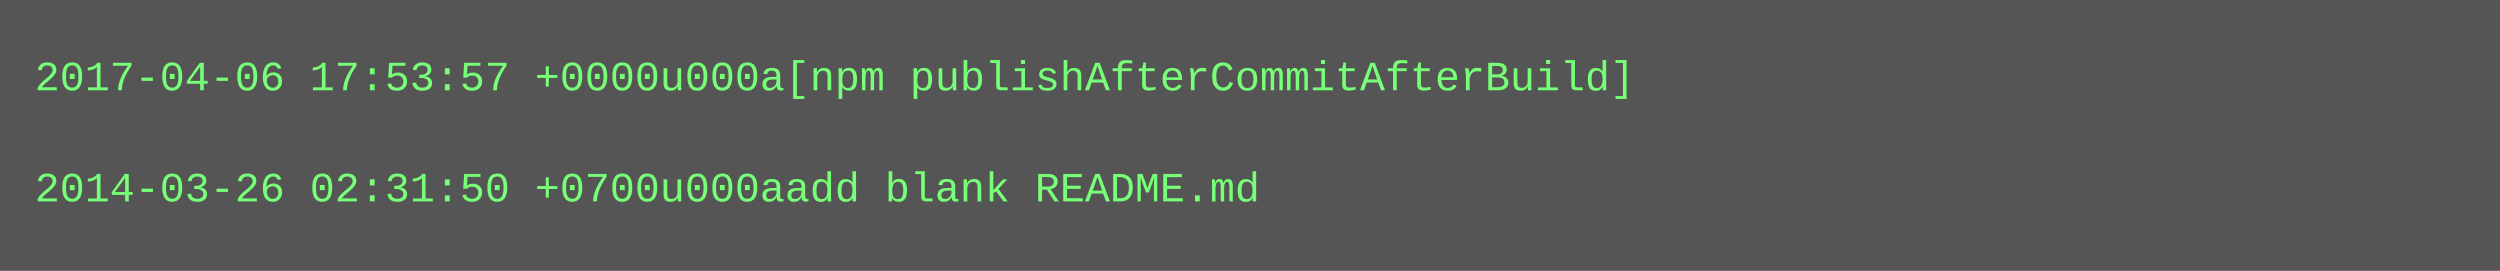
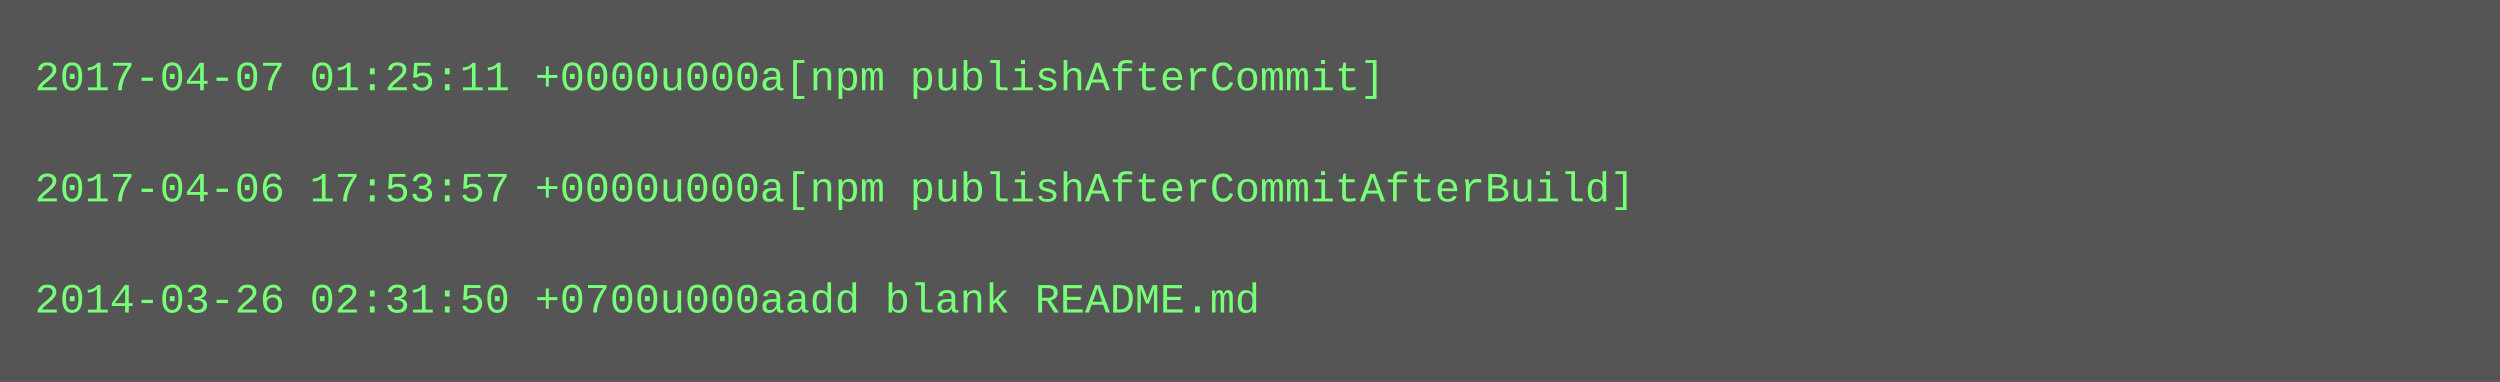
- <svg xmlns="http://www.w3.org/2000/svg" height="78" width="720">
-   <rect height="78" fill="#555" width="720" />
+ <svg xmlns="http://www.w3.org/2000/svg" height="110" width="720">
+   <rect height="110" fill="#555" width="720" />
  <text fill="#7f7" font-family="Courier New" font-size="12" xml:space="preserve">
-     <tspan x="10" y="26">2017-04-06 17:53:57 +0000u000a[npm publishAfterCommitAfterBuild]</tspan>
+     <tspan x="10" y="26">2017-04-07 01:25:11 +0000u000a[npm publishAfterCommit]</tspan>
    <tspan x="10" y="42" />
-     <tspan x="10" y="58">2014-03-26 02:31:50 +0700u000aadd blank README.md</tspan>
+     <tspan x="10" y="58">2017-04-06 17:53:57 +0000u000a[npm publishAfterCommitAfterBuild]</tspan>
+     <tspan x="10" y="74" />
+     <tspan x="10" y="90">2014-03-26 02:31:50 +0700u000aadd blank README.md</tspan>
  </text>
</svg>
